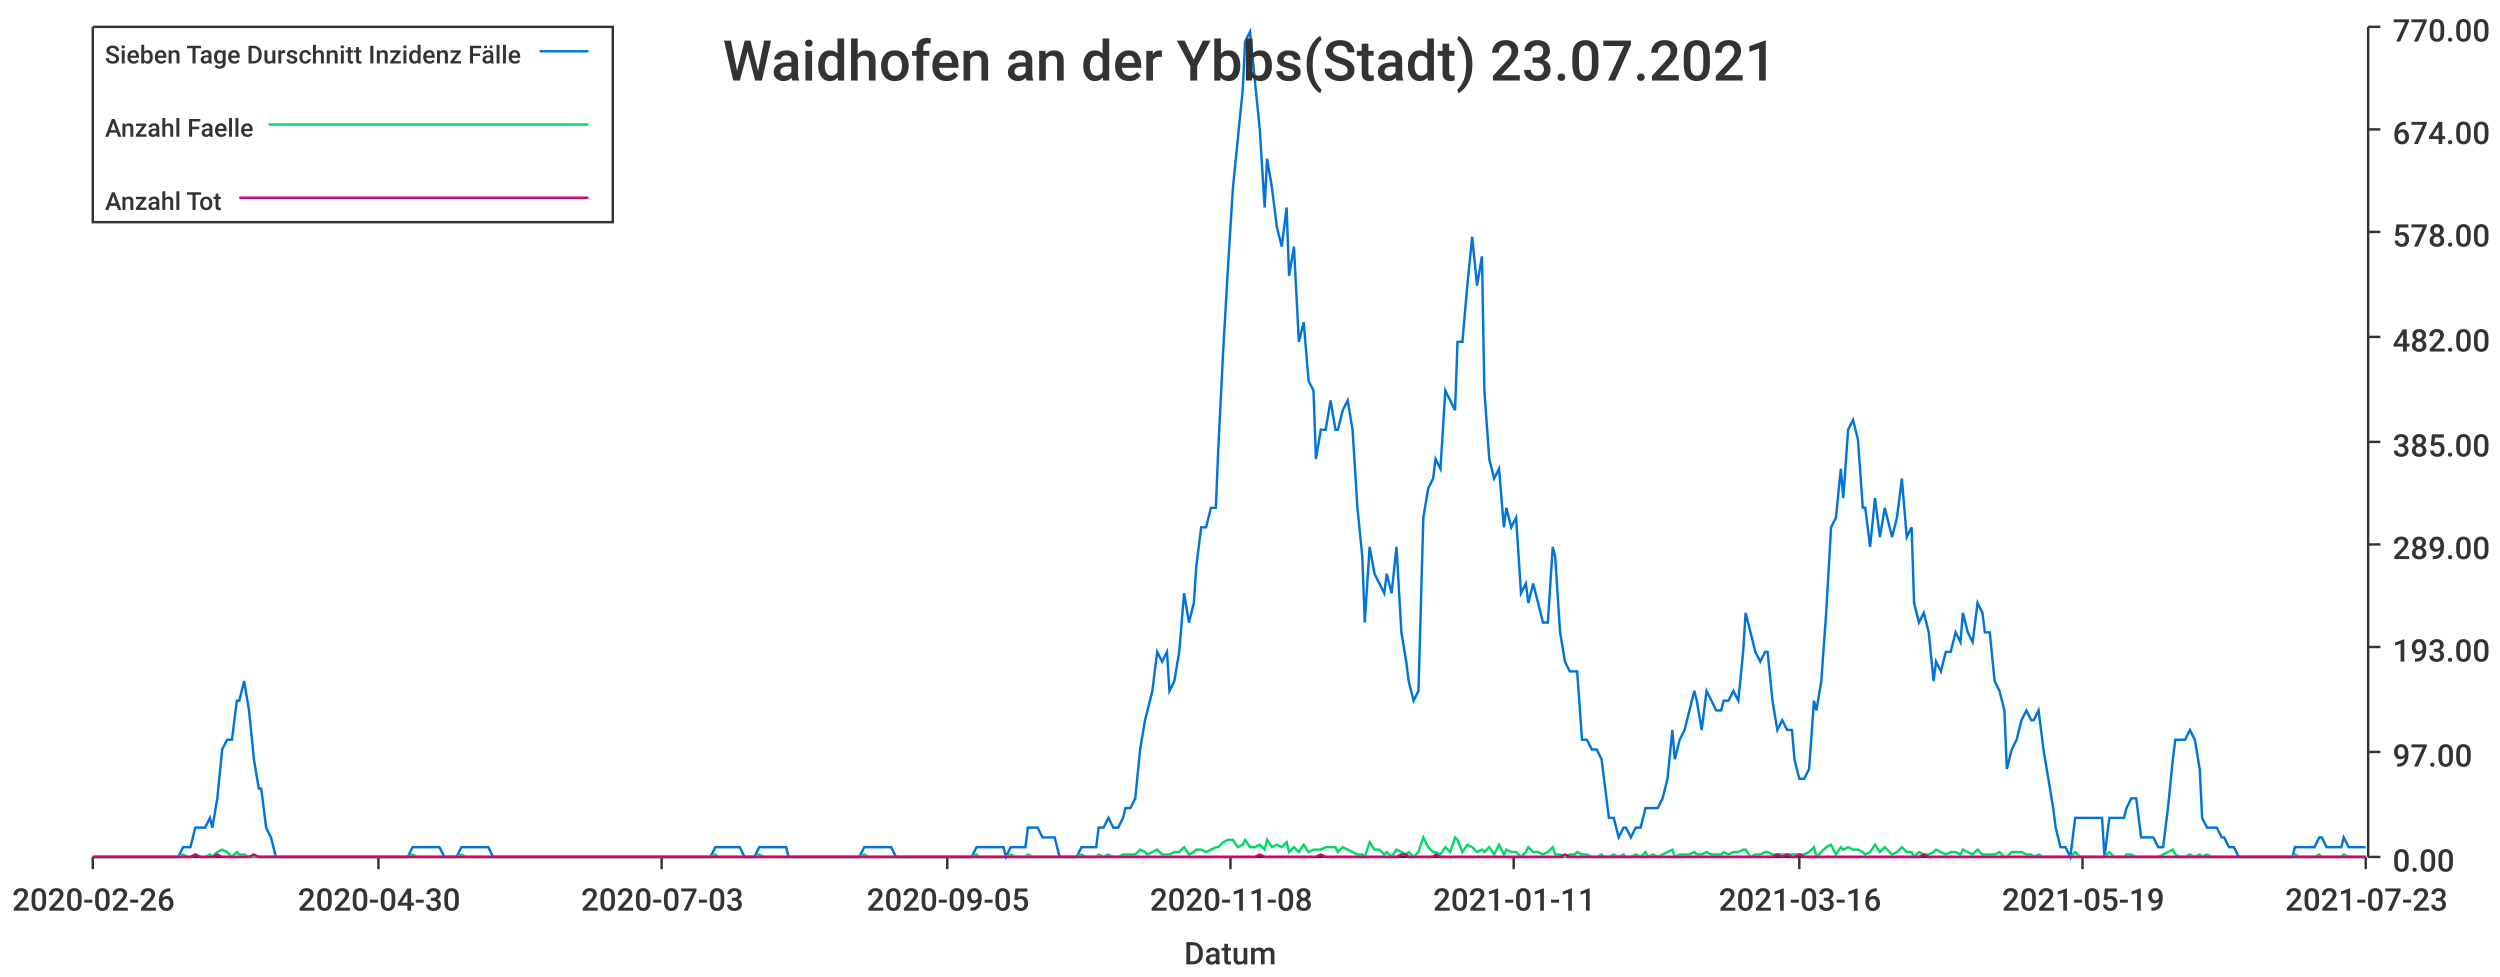
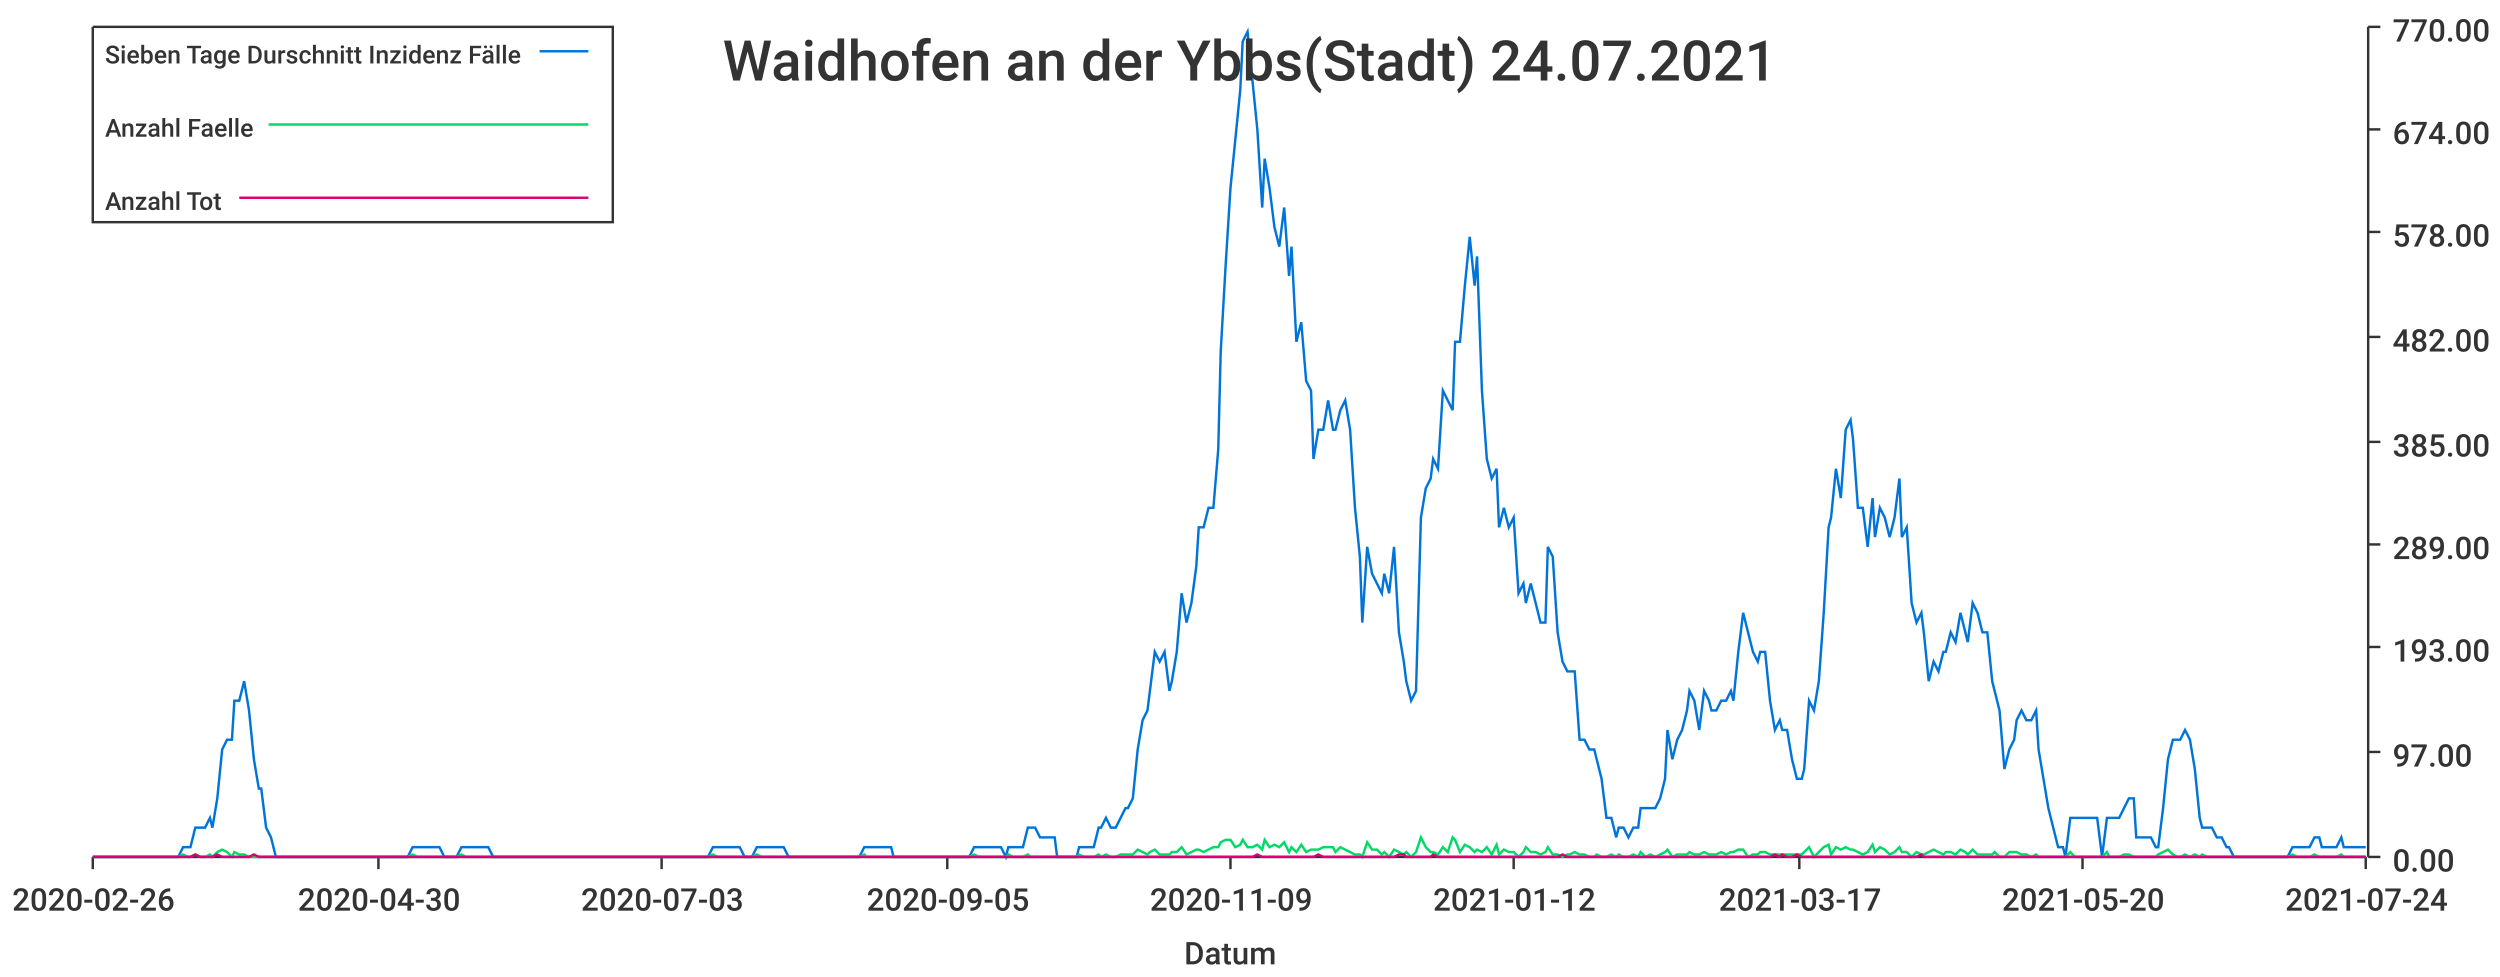
<svg xmlns="http://www.w3.org/2000/svg" width="1024" height="400">\n<path d="M 0 0 L 1024 0 L 1024 400 L 0 400 L 0 0" style="stroke-width:0;stroke:rgba(255,255,255,1.0);fill:rgba(255,255,255,1.0)" />
  <path d="M 38 11 L 969 11 L 969 351 L 38 351 L 38 11" style="stroke-width:0;stroke:rgba(255,255,255,1.0);fill:rgba(255,255,255,1.0)" />
  <path d="M 38 351 L 969 351" style="stroke-width:1;stroke:rgba(51,51,51,1.0);fill:none" />
  <path d="M 38 351 L 38 356" style="stroke-width:1;stroke:rgba(51,51,51,1.0);fill:none" />
  <text x="5" y="373" style="stroke-width:0;stroke:none;fill:rgba(51,51,51,1.0);font-size:12.8px;font-family:'Roboto Medium',sans-serif">2020-02-26</text>
  <path d="M 155 351 L 155 356" style="stroke-width:1;stroke:rgba(51,51,51,1.0);fill:none" />
  <text x="122" y="373" style="stroke-width:0;stroke:none;fill:rgba(51,51,51,1.0);font-size:12.8px;font-family:'Roboto Medium',sans-serif">2020-04-30</text>
  <path d="M 271 351 L 271 356" style="stroke-width:1;stroke:rgba(51,51,51,1.0);fill:none" />
  <text x="238" y="373" style="stroke-width:0;stroke:none;fill:rgba(51,51,51,1.0);font-size:12.8px;font-family:'Roboto Medium',sans-serif">2020-07-03</text>
  <path d="M 388 351 L 388 356" style="stroke-width:1;stroke:rgba(51,51,51,1.0);fill:none" />
  <text x="355" y="373" style="stroke-width:0;stroke:none;fill:rgba(51,51,51,1.0);font-size:12.8px;font-family:'Roboto Medium',sans-serif">2020-09-05</text>
  <path d="M 504 351 L 504 356" style="stroke-width:1;stroke:rgba(51,51,51,1.0);fill:none" />
-   <text x="471" y="373" style="stroke-width:0;stroke:none;fill:rgba(51,51,51,1.0);font-size:12.8px;font-family:'Roboto Medium',sans-serif">2020-11-08</text>
+   <text x="471" y="373" style="stroke-width:0;stroke:none;fill:rgba(51,51,51,1.0);font-size:12.8px;font-family:'Roboto Medium',sans-serif">2020-11-09</text>
  <path d="M 620 351 L 620 356" style="stroke-width:1;stroke:rgba(51,51,51,1.0);fill:none" />
-   <text x="587" y="373" style="stroke-width:0;stroke:none;fill:rgba(51,51,51,1.0);font-size:12.8px;font-family:'Roboto Medium',sans-serif">2021-01-11</text>
+   <text x="587" y="373" style="stroke-width:0;stroke:none;fill:rgba(51,51,51,1.0);font-size:12.8px;font-family:'Roboto Medium',sans-serif">2021-01-12</text>
  <path d="M 737 351 L 737 356" style="stroke-width:1;stroke:rgba(51,51,51,1.0);fill:none" />
-   <text x="704" y="373" style="stroke-width:0;stroke:none;fill:rgba(51,51,51,1.0);font-size:12.8px;font-family:'Roboto Medium',sans-serif">2021-03-16</text>
+   <text x="704" y="373" style="stroke-width:0;stroke:none;fill:rgba(51,51,51,1.0);font-size:12.8px;font-family:'Roboto Medium',sans-serif">2021-03-17</text>
  <path d="M 853 351 L 853 356" style="stroke-width:1;stroke:rgba(51,51,51,1.0);fill:none" />
-   <text x="820" y="373" style="stroke-width:0;stroke:none;fill:rgba(51,51,51,1.0);font-size:12.8px;font-family:'Roboto Medium',sans-serif">2021-05-19</text>
+   <text x="820" y="373" style="stroke-width:0;stroke:none;fill:rgba(51,51,51,1.0);font-size:12.8px;font-family:'Roboto Medium',sans-serif">2021-05-20</text>
  <path d="M 969 351 L 969 356" style="stroke-width:1;stroke:rgba(51,51,51,1.0);fill:none" />
-   <text x="936" y="373" style="stroke-width:0;stroke:none;fill:rgba(51,51,51,1.0);font-size:12.8px;font-family:'Roboto Medium',sans-serif">2021-07-23</text>
+   <text x="936" y="373" style="stroke-width:0;stroke:none;fill:rgba(51,51,51,1.0);font-size:12.8px;font-family:'Roboto Medium',sans-serif">2021-07-24</text>
  <text x="485" y="395" style="stroke-width:0;stroke:none;fill:rgba(51,51,51,1.0);font-size:12.8px;font-family:'Roboto Medium',sans-serif">Datum</text>
  <path d="M 970 351 L 970 11" style="stroke-width:1;stroke:rgba(51,51,51,1.0);fill:none" />
  <path d="M 970 351 L 975 351" style="stroke-width:1;stroke:rgba(51,51,51,1.0);fill:none" />
  <text x="980" y="357" style="stroke-width:0;stroke:none;fill:rgba(51,51,51,1.0);font-size:12.8px;font-family:'Roboto Medium',sans-serif">0.00</text>
  <path d="M 970 308 L 975 308" style="stroke-width:1;stroke:rgba(51,51,51,1.0);fill:none" />
  <text x="980" y="314" style="stroke-width:0;stroke:none;fill:rgba(51,51,51,1.0);font-size:12.8px;font-family:'Roboto Medium',sans-serif">97.00</text>
  <path d="M 970 265 L 975 265" style="stroke-width:1;stroke:rgba(51,51,51,1.0);fill:none" />
  <text x="980" y="271" style="stroke-width:0;stroke:none;fill:rgba(51,51,51,1.0);font-size:12.8px;font-family:'Roboto Medium',sans-serif">193.00</text>
  <path d="M 970 223 L 975 223" style="stroke-width:1;stroke:rgba(51,51,51,1.0);fill:none" />
  <text x="980" y="229" style="stroke-width:0;stroke:none;fill:rgba(51,51,51,1.0);font-size:12.8px;font-family:'Roboto Medium',sans-serif">289.00</text>
  <path d="M 970 181 L 975 181" style="stroke-width:1;stroke:rgba(51,51,51,1.0);fill:none" />
  <text x="980" y="187" style="stroke-width:0;stroke:none;fill:rgba(51,51,51,1.0);font-size:12.8px;font-family:'Roboto Medium',sans-serif">385.00</text>
  <path d="M 970 138 L 975 138" style="stroke-width:1;stroke:rgba(51,51,51,1.0);fill:none" />
  <text x="980" y="144" style="stroke-width:0;stroke:none;fill:rgba(51,51,51,1.0);font-size:12.8px;font-family:'Roboto Medium',sans-serif">482.00</text>
  <path d="M 970 95 L 975 95" style="stroke-width:1;stroke:rgba(51,51,51,1.0);fill:none" />
  <text x="980" y="101" style="stroke-width:0;stroke:none;fill:rgba(51,51,51,1.0);font-size:12.8px;font-family:'Roboto Medium',sans-serif">578.00</text>
  <path d="M 970 53 L 975 53" style="stroke-width:1;stroke:rgba(51,51,51,1.0);fill:none" />
  <text x="980" y="59" style="stroke-width:0;stroke:none;fill:rgba(51,51,51,1.0);font-size:12.8px;font-family:'Roboto Medium',sans-serif">674.00</text>
  <path d="M 970 11 L 975 11" style="stroke-width:1;stroke:rgba(51,51,51,1.0);fill:none" />
  <text x="980" y="17" style="stroke-width:0;stroke:none;fill:rgba(51,51,51,1.0);font-size:12.8px;font-family:'Roboto Medium',sans-serif">770.00</text>
-   <path d="M 38 351 L 40 351 L 42 351 L 44 351 L 46 351 L 48 351 L 49 351 L 51 351 L 53 351 L 55 351 L 57 351 L 58 351 L 60 351 L 62 351 L 64 351 L 66 351 L 68 351 L 69 351 L 71 351 L 73 351 L 75 347 L 77 347 L 78 347 L 80 339 L 82 339 L 84 339 L 86 335 L 87 339 L 89 327 L 91 307 L 93 303 L 95 303 L 97 287 L 98 287 L 100 279 L 102 291 L 104 311 L 106 323 L 107 323 L 109 339 L 111 343 L 113 351 L 115 351 L 117 351 L 118 351 L 120 351 L 122 351 L 124 351 L 126 351 L 127 351 L 129 351 L 131 351 L 133 351 L 135 351 L 136 351 L 138 351 L 140 351 L 142 351 L 144 351 L 146 351 L 147 351 L 149 351 L 151 351 L 153 351 L 155 351 L 156 351 L 158 351 L 160 351 L 162 351 L 164 351 L 166 351 L 167 351 L 169 347 L 171 347 L 173 347 L 175 347 L 176 347 L 178 347 L 180 347 L 182 351 L 184 351 L 185 351 L 187 351 L 189 347 L 191 347 L 193 347 L 195 347 L 196 347 L 198 347 L 200 347 L 202 351 L 204 351 L 205 351 L 207 351 L 209 351 L 211 351 L 213 351 L 215 351 L 216 351 L 218 351 L 220 351 L 222 351 L 224 351 L 225 351 L 227 351 L 229 351 L 231 351 L 233 351 L 234 351 L 236 351 L 238 351 L 240 351 L 242 351 L 244 351 L 245 351 L 247 351 L 249 351 L 251 351 L 253 351 L 254 351 L 256 351 L 258 351 L 260 351 L 262 351 L 264 351 L 265 351 L 267 351 L 269 351 L 271 351 L 273 351 L 274 351 L 276 351 L 278 351 L 280 351 L 282 351 L 283 351 L 285 351 L 287 351 L 289 351 L 291 351 L 293 347 L 294 347 L 296 347 L 298 347 L 300 347 L 302 347 L 303 347 L 305 351 L 307 351 L 309 351 L 311 347 L 313 347 L 314 347 L 316 347 L 318 347 L 320 347 L 322 347 L 323 351 L 325 351 L 327 351 L 329 351 L 331 351 L 332 351 L 334 351 L 336 351 L 338 351 L 340 351 L 342 351 L 343 351 L 345 351 L 347 351 L 349 351 L 351 351 L 352 351 L 354 347 L 356 347 L 358 347 L 360 347 L 362 347 L 363 347 L 365 347 L 367 351 L 369 351 L 371 351 L 372 351 L 374 351 L 376 351 L 378 351 L 380 351 L 381 351 L 383 351 L 385 351 L 387 351 L 389 351 L 391 351 L 392 351 L 394 351 L 396 351 L 398 351 L 400 347 L 401 347 L 403 347 L 405 347 L 407 347 L 409 347 L 411 347 L 412 351 L 414 347 L 416 347 L 418 347 L 420 347 L 421 339 L 423 339 L 425 339 L 427 343 L 429 343 L 430 343 L 432 343 L 434 351 L 436 351 L 438 351 L 440 351 L 441 351 L 443 347 L 445 347 L 447 347 L 449 347 L 450 339 L 452 339 L 454 335 L 456 339 L 458 339 L 460 335 L 461 331 L 463 331 L 465 327 L 467 307 L 469 295 L 470 291 L 472 283 L 474 267 L 476 271 L 478 267 L 479 283 L 481 279 L 483 267 L 485 243 L 487 255 L 489 247 L 490 232 L 492 216 L 494 216 L 496 208 L 498 208 L 499 184 L 501 144 L 503 109 L 505 77 L 507 57 L 509 37 L 510 17 L 512 13 L 514 33 L 516 53 L 518 85 L 519 65 L 521 77 L 523 93 L 525 101 L 527 85 L 528 113 L 530 101 L 532 140 L 534 132 L 536 156 L 538 160 L 539 188 L 541 176 L 543 176 L 545 164 L 547 176 L 548 176 L 550 168 L 552 164 L 554 176 L 556 208 L 558 228 L 559 255 L 561 224 L 563 235 L 565 239 L 567 243 L 568 235 L 570 243 L 572 224 L 574 259 L 576 271 L 577 279 L 579 287 L 581 283 L 583 212 L 585 200 L 587 196 L 588 188 L 590 192 L 592 160 L 594 164 L 596 168 L 597 140 L 599 140 L 601 117 L 603 97 L 605 117 L 607 105 L 608 160 L 610 188 L 612 196 L 614 192 L 616 216 L 617 208 L 619 216 L 621 212 L 623 243 L 625 239 L 626 247 L 628 239 L 630 247 L 632 255 L 634 255 L 636 224 L 637 228 L 639 259 L 641 271 L 643 275 L 645 275 L 646 275 L 648 303 L 650 303 L 652 307 L 654 307 L 656 311 L 657 319 L 659 335 L 661 335 L 663 343 L 665 339 L 666 339 L 668 343 L 670 339 L 672 339 L 674 331 L 675 331 L 677 331 L 679 331 L 681 327 L 683 319 L 685 299 L 686 311 L 688 303 L 690 299 L 692 291 L 694 283 L 695 287 L 697 299 L 699 283 L 701 287 L 703 291 L 705 291 L 706 287 L 708 287 L 710 283 L 712 287 L 714 267 L 715 251 L 717 259 L 719 267 L 721 271 L 723 267 L 724 267 L 726 287 L 728 299 L 730 295 L 732 299 L 734 299 L 735 311 L 737 319 L 739 319 L 741 315 L 743 287 L 744 291 L 746 279 L 748 251 L 750 216 L 752 212 L 754 192 L 755 204 L 757 176 L 759 172 L 761 180 L 763 208 L 764 208 L 766 224 L 768 204 L 770 220 L 772 208 L 773 212 L 775 220 L 777 212 L 779 196 L 781 220 L 783 216 L 784 247 L 786 255 L 788 251 L 790 259 L 792 279 L 793 271 L 795 275 L 797 267 L 799 267 L 801 259 L 803 263 L 804 251 L 806 259 L 808 263 L 810 247 L 812 251 L 813 259 L 815 259 L 817 279 L 819 283 L 821 291 L 822 315 L 824 307 L 826 303 L 828 295 L 830 291 L 832 295 L 833 295 L 835 291 L 837 307 L 839 319 L 841 331 L 842 339 L 844 347 L 846 347 L 848 351 L 850 335 L 852 335 L 853 335 L 855 335 L 857 335 L 859 335 L 861 335 L 862 351 L 864 335 L 866 335 L 868 335 L 870 335 L 871 331 L 873 327 L 875 327 L 877 343 L 879 343 L 881 343 L 882 343 L 884 347 L 886 347 L 888 331 L 890 311 L 891 303 L 893 303 L 895 303 L 897 299 L 899 303 L 901 315 L 902 335 L 904 339 L 906 339 L 908 339 L 910 343 L 911 343 L 913 347 L 915 347 L 917 351 L 919 351 L 920 351 L 922 351 L 924 351 L 926 351 L 928 351 L 930 351 L 931 351 L 933 351 L 935 351 L 937 351 L 939 351 L 940 347 L 942 347 L 944 347 L 946 347 L 948 347 L 950 343 L 951 343 L 953 347 L 955 347 L 957 347 L 959 347 L 960 343 L 962 347 L 964 347 L 966 347 L 968 347 L 969 347" style="stroke-width:1;stroke:rgba(0,116,217,1.0);fill:none" />
-   <path d="M 38 351 L 40 351 L 42 351 L 44 351 L 46 351 L 48 351 L 49 351 L 51 351 L 53 351 L 55 351 L 57 351 L 58 351 L 60 351 L 62 351 L 64 351 L 66 351 L 68 351 L 69 351 L 71 351 L 73 351 L 75 350 L 77 351 L 78 351 L 80 350 L 82 351 L 84 351 L 86 350 L 87 351 L 89 349 L 91 348 L 93 349 L 95 351 L 97 349 L 98 350 L 100 350 L 102 351 L 104 351 L 106 351 L 107 351 L 109 351 L 111 351 L 113 351 L 115 351 L 117 351 L 118 351 L 120 351 L 122 351 L 124 351 L 126 351 L 127 351 L 129 351 L 131 351 L 133 351 L 135 351 L 136 351 L 138 351 L 140 351 L 142 351 L 144 351 L 146 351 L 147 351 L 149 351 L 151 351 L 153 351 L 155 351 L 156 351 L 158 351 L 160 351 L 162 351 L 164 351 L 166 351 L 167 351 L 169 350 L 171 351 L 173 351 L 175 351 L 176 351 L 178 351 L 180 351 L 182 351 L 184 351 L 185 351 L 187 351 L 189 350 L 191 351 L 193 351 L 195 351 L 196 351 L 198 351 L 200 351 L 202 351 L 204 351 L 205 351 L 207 351 L 209 351 L 211 351 L 213 351 L 215 351 L 216 351 L 218 351 L 220 351 L 222 351 L 224 351 L 225 351 L 227 351 L 229 351 L 231 351 L 233 351 L 234 351 L 236 351 L 238 351 L 240 351 L 242 351 L 244 351 L 245 351 L 247 351 L 249 351 L 251 351 L 253 351 L 254 351 L 256 351 L 258 351 L 260 351 L 262 351 L 264 351 L 265 351 L 267 351 L 269 351 L 271 351 L 273 351 L 274 351 L 276 351 L 278 351 L 280 351 L 282 351 L 283 351 L 285 351 L 287 351 L 289 351 L 291 351 L 293 350 L 294 351 L 296 351 L 298 351 L 300 351 L 302 351 L 303 351 L 305 351 L 307 351 L 309 351 L 311 350 L 313 351 L 314 351 L 316 351 L 318 351 L 320 351 L 322 351 L 323 351 L 325 351 L 327 351 L 329 351 L 331 351 L 332 351 L 334 351 L 336 351 L 338 351 L 340 351 L 342 351 L 343 351 L 345 351 L 347 351 L 349 351 L 351 351 L 352 351 L 354 350 L 356 351 L 358 351 L 360 351 L 362 351 L 363 351 L 365 351 L 367 351 L 369 351 L 371 351 L 372 351 L 374 351 L 376 351 L 378 351 L 380 351 L 381 351 L 383 351 L 385 351 L 387 351 L 389 351 L 391 351 L 392 351 L 394 351 L 396 351 L 398 351 L 400 350 L 401 351 L 403 351 L 405 351 L 407 351 L 409 351 L 411 351 L 412 351 L 414 350 L 416 351 L 418 351 L 420 351 L 421 350 L 423 351 L 425 351 L 427 351 L 429 351 L 430 351 L 432 351 L 434 351 L 436 351 L 438 351 L 440 351 L 441 351 L 443 350 L 445 351 L 447 351 L 449 351 L 450 350 L 452 351 L 454 350 L 456 351 L 458 351 L 460 350 L 461 350 L 463 350 L 465 350 L 467 348 L 469 349 L 470 350 L 472 349 L 474 348 L 476 350 L 478 350 L 479 350 L 481 349 L 483 349 L 485 347 L 487 350 L 489 349 L 490 348 L 492 348 L 494 349 L 496 348 L 498 347 L 499 347 L 501 345 L 503 344 L 505 344 L 507 347 L 509 346 L 510 344 L 512 347 L 514 347 L 516 346 L 518 348 L 519 344 L 521 347 L 523 346 L 525 347 L 527 345 L 528 349 L 530 347 L 532 349 L 534 346 L 536 349 L 538 348 L 539 348 L 541 348 L 543 347 L 545 347 L 547 347 L 548 349 L 550 347 L 552 348 L 554 349 L 556 350 L 558 350 L 559 351 L 561 345 L 563 348 L 565 348 L 567 350 L 568 349 L 570 351 L 572 348 L 574 349 L 576 350 L 577 349 L 579 351 L 581 349 L 583 343 L 585 347 L 587 349 L 588 349 L 590 350 L 592 347 L 594 349 L 596 343 L 597 344 L 599 349 L 601 346 L 603 347 L 605 349 L 607 348 L 608 349 L 610 347 L 612 350 L 614 346 L 616 350 L 617 348 L 619 349 L 621 349 L 623 351 L 625 349 L 626 347 L 628 349 L 630 349 L 632 350 L 634 349 L 636 347 L 637 350 L 639 350 L 641 351 L 643 350 L 645 350 L 646 349 L 648 350 L 650 350 L 652 351 L 654 351 L 656 350 L 657 351 L 659 351 L 661 350 L 663 351 L 665 350 L 666 351 L 668 351 L 670 350 L 672 351 L 674 349 L 675 351 L 677 350 L 679 351 L 681 350 L 683 349 L 685 348 L 686 351 L 688 350 L 690 350 L 692 350 L 694 349 L 695 350 L 697 350 L 699 349 L 701 350 L 703 350 L 705 350 L 706 349 L 708 350 L 710 349 L 712 349 L 714 348 L 715 348 L 717 351 L 719 350 L 721 350 L 723 349 L 724 349 L 726 350 L 728 350 L 730 350 L 732 350 L 734 350 L 735 350 L 737 350 L 739 350 L 741 349 L 743 347 L 744 351 L 746 349 L 748 347 L 750 346 L 752 350 L 754 347 L 755 348 L 757 347 L 759 348 L 761 348 L 763 349 L 764 350 L 766 349 L 768 346 L 770 349 L 772 347 L 773 348 L 775 350 L 777 349 L 779 347 L 781 349 L 783 349 L 784 351 L 786 349 L 788 350 L 790 350 L 792 349 L 793 348 L 795 349 L 797 350 L 799 349 L 801 349 L 803 350 L 804 348 L 806 349 L 808 350 L 810 348 L 812 350 L 813 350 L 815 350 L 817 350 L 819 349 L 821 351 L 822 351 L 824 349 L 826 349 L 828 349 L 830 350 L 832 350 L 833 351 L 835 350 L 837 351 L 839 351 L 841 351 L 842 351 L 844 351 L 846 351 L 848 351 L 850 349 L 852 351 L 853 351 L 855 351 L 857 351 L 859 351 L 861 351 L 862 351 L 864 349 L 866 351 L 868 351 L 870 351 L 871 350 L 873 350 L 875 351 L 877 351 L 879 351 L 881 351 L 882 351 L 884 351 L 886 350 L 888 349 L 890 348 L 891 350 L 893 351 L 895 351 L 897 350 L 899 351 L 901 350 L 902 351 L 904 350 L 906 351 L 908 351 L 910 351 L 911 351 L 913 351 L 915 351 L 917 351 L 919 351 L 920 351 L 922 351 L 924 351 L 926 351 L 928 351 L 930 351 L 931 351 L 933 351 L 935 351 L 937 351 L 939 351 L 940 350 L 942 351 L 944 351 L 946 351 L 948 351 L 950 350 L 951 351 L 953 351 L 955 351 L 957 351 L 959 351 L 960 350 L 962 351 L 964 351 L 966 351 L 968 351 L 969 351" style="stroke-width:1;stroke:rgba(0,217,101,1.0);fill:none" />
-   <path d="M 38 351 L 40 351 L 42 351 L 44 351 L 46 351 L 48 351 L 49 351 L 51 351 L 53 351 L 55 351 L 57 351 L 58 351 L 60 351 L 62 351 L 64 351 L 66 351 L 68 351 L 69 351 L 71 351 L 73 351 L 75 351 L 77 351 L 78 351 L 80 350 L 82 351 L 84 351 L 86 351 L 87 351 L 89 350 L 91 351 L 93 351 L 95 351 L 97 351 L 98 351 L 100 351 L 102 351 L 104 350 L 106 351 L 107 351 L 109 351 L 111 351 L 113 351 L 115 351 L 117 351 L 118 351 L 120 351 L 122 351 L 124 351 L 126 351 L 127 351 L 129 351 L 131 351 L 133 351 L 135 351 L 136 351 L 138 351 L 140 351 L 142 351 L 144 351 L 146 351 L 147 351 L 149 351 L 151 351 L 153 351 L 155 351 L 156 351 L 158 351 L 160 351 L 162 351 L 164 351 L 166 351 L 167 351 L 169 351 L 171 351 L 173 351 L 175 351 L 176 351 L 178 351 L 180 351 L 182 351 L 184 351 L 185 351 L 187 351 L 189 351 L 191 351 L 193 351 L 195 351 L 196 351 L 198 351 L 200 351 L 202 351 L 204 351 L 205 351 L 207 351 L 209 351 L 211 351 L 213 351 L 215 351 L 216 351 L 218 351 L 220 351 L 222 351 L 224 351 L 225 351 L 227 351 L 229 351 L 231 351 L 233 351 L 234 351 L 236 351 L 238 351 L 240 351 L 242 351 L 244 351 L 245 351 L 247 351 L 249 351 L 251 351 L 253 351 L 254 351 L 256 351 L 258 351 L 260 351 L 262 351 L 264 351 L 265 351 L 267 351 L 269 351 L 271 351 L 273 351 L 274 351 L 276 351 L 278 351 L 280 351 L 282 351 L 283 351 L 285 351 L 287 351 L 289 351 L 291 351 L 293 351 L 294 351 L 296 351 L 298 351 L 300 351 L 302 351 L 303 351 L 305 351 L 307 351 L 309 351 L 311 351 L 313 351 L 314 351 L 316 351 L 318 351 L 320 351 L 322 351 L 323 351 L 325 351 L 327 351 L 329 351 L 331 351 L 332 351 L 334 351 L 336 351 L 338 351 L 340 351 L 342 351 L 343 351 L 345 351 L 347 351 L 349 351 L 351 351 L 352 351 L 354 351 L 356 351 L 358 351 L 360 351 L 362 351 L 363 351 L 365 351 L 367 351 L 369 351 L 371 351 L 372 351 L 374 351 L 376 351 L 378 351 L 380 351 L 381 351 L 383 351 L 385 351 L 387 351 L 389 351 L 391 351 L 392 351 L 394 351 L 396 351 L 398 351 L 400 351 L 401 351 L 403 351 L 405 351 L 407 351 L 409 351 L 411 351 L 412 351 L 414 351 L 416 351 L 418 351 L 420 351 L 421 351 L 423 351 L 425 351 L 427 351 L 429 351 L 430 351 L 432 351 L 434 351 L 436 351 L 438 351 L 440 351 L 441 351 L 443 351 L 445 351 L 447 351 L 449 351 L 450 351 L 452 351 L 454 351 L 456 351 L 458 351 L 460 351 L 461 351 L 463 351 L 465 351 L 467 351 L 469 351 L 470 351 L 472 351 L 474 351 L 476 351 L 478 351 L 479 351 L 481 351 L 483 351 L 485 351 L 487 351 L 489 351 L 490 351 L 492 351 L 494 351 L 496 351 L 498 351 L 499 351 L 501 351 L 503 351 L 505 351 L 507 351 L 509 351 L 510 351 L 512 351 L 514 351 L 516 350 L 518 351 L 519 351 L 521 351 L 523 351 L 525 351 L 527 351 L 528 351 L 530 351 L 532 351 L 534 351 L 536 351 L 538 351 L 539 351 L 541 350 L 543 351 L 545 351 L 547 351 L 548 351 L 550 351 L 552 351 L 554 351 L 556 351 L 558 351 L 559 351 L 561 351 L 563 351 L 565 351 L 567 351 L 568 351 L 570 351 L 572 351 L 574 350 L 576 350 L 577 351 L 579 351 L 581 351 L 583 351 L 585 351 L 587 351 L 588 350 L 590 351 L 592 351 L 594 351 L 596 351 L 597 351 L 599 351 L 601 351 L 603 351 L 605 351 L 607 351 L 608 351 L 610 351 L 612 351 L 614 351 L 616 351 L 617 351 L 619 351 L 621 351 L 623 351 L 625 351 L 626 351 L 628 351 L 630 351 L 632 351 L 634 351 L 636 351 L 637 351 L 639 351 L 641 350 L 643 351 L 645 351 L 646 351 L 648 351 L 650 351 L 652 351 L 654 351 L 656 351 L 657 351 L 659 351 L 661 351 L 663 351 L 665 351 L 666 351 L 668 351 L 670 351 L 672 351 L 674 351 L 675 351 L 677 351 L 679 351 L 681 351 L 683 351 L 685 351 L 686 351 L 688 351 L 690 351 L 692 351 L 694 351 L 695 351 L 697 351 L 699 351 L 701 351 L 703 351 L 705 351 L 706 351 L 708 351 L 710 351 L 712 351 L 714 351 L 715 351 L 717 351 L 719 351 L 721 351 L 723 351 L 724 351 L 726 351 L 728 350 L 730 351 L 732 350 L 734 351 L 735 351 L 737 350 L 739 351 L 741 351 L 743 351 L 744 351 L 746 351 L 748 351 L 750 351 L 752 351 L 754 351 L 755 351 L 757 351 L 759 351 L 761 351 L 763 351 L 764 351 L 766 351 L 768 351 L 770 351 L 772 351 L 773 351 L 775 351 L 777 351 L 779 351 L 781 351 L 783 351 L 784 351 L 786 351 L 788 350 L 790 351 L 792 351 L 793 351 L 795 351 L 797 351 L 799 351 L 801 351 L 803 351 L 804 351 L 806 351 L 808 351 L 810 351 L 812 351 L 813 351 L 815 351 L 817 351 L 819 351 L 821 351 L 822 351 L 824 351 L 826 351 L 828 351 L 830 351 L 832 351 L 833 351 L 835 351 L 837 351 L 839 351 L 841 351 L 842 351 L 844 351 L 846 351 L 848 351 L 850 351 L 852 351 L 853 351 L 855 351 L 857 351 L 859 351 L 861 351 L 862 351 L 864 351 L 866 351 L 868 351 L 870 351 L 871 351 L 873 351 L 875 351 L 877 351 L 879 351 L 881 351 L 882 351 L 884 351 L 886 351 L 888 351 L 890 351 L 891 351 L 893 351 L 895 351 L 897 351 L 899 351 L 901 351 L 902 351 L 904 351 L 906 351 L 908 351 L 910 351 L 911 351 L 913 351 L 915 351 L 917 351 L 919 351 L 920 351 L 922 351 L 924 351 L 926 351 L 928 351 L 930 351 L 931 351 L 933 351 L 935 351 L 937 351 L 939 351 L 940 351 L 942 351 L 944 351 L 946 351 L 948 351 L 950 351 L 951 351 L 953 351 L 955 351 L 957 351 L 959 351 L 960 351 L 962 351 L 964 351 L 966 351 L 968 351 L 969 351" style="stroke-width:1;stroke:rgba(217,0,116,1.0);fill:none" />
-   <text x="296" y="33" style="stroke-width:0;stroke:none;fill:rgba(51,51,51,1.0);font-size:23.0px;font-family:'Roboto Medium',sans-serif">Waidhofen an der Ybbs(Stadt) 23.07.2021</text>
+   <path d="M 38 351 L 40 351 L 42 351 L 44 351 L 46 351 L 48 351 L 49 351 L 51 351 L 53 351 L 55 351 L 57 351 L 58 351 L 60 351 L 62 351 L 64 351 L 66 351 L 67 351 L 69 351 L 71 351 L 73 351 L 75 347 L 77 347 L 78 347 L 80 339 L 82 339 L 84 339 L 86 335 L 87 339 L 89 327 L 91 307 L 93 303 L 95 303 L 96 287 L 98 287 L 100 279 L 102 291 L 104 311 L 106 323 L 107 323 L 109 339 L 111 343 L 113 351 L 115 351 L 116 351 L 118 351 L 120 351 L 122 351 L 124 351 L 125 351 L 127 351 L 129 351 L 131 351 L 133 351 L 134 351 L 136 351 L 138 351 L 140 351 L 142 351 L 144 351 L 145 351 L 147 351 L 149 351 L 151 351 L 153 351 L 154 351 L 156 351 L 158 351 L 160 351 L 162 351 L 163 351 L 165 351 L 167 351 L 169 347 L 171 347 L 173 347 L 174 347 L 176 347 L 178 347 L 180 347 L 182 351 L 183 351 L 185 351 L 187 351 L 189 347 L 191 347 L 192 347 L 194 347 L 196 347 L 198 347 L 200 347 L 202 351 L 203 351 L 205 351 L 207 351 L 209 351 L 211 351 L 212 351 L 214 351 L 216 351 L 218 351 L 220 351 L 221 351 L 223 351 L 225 351 L 227 351 L 229 351 L 230 351 L 232 351 L 234 351 L 236 351 L 238 351 L 240 351 L 241 351 L 243 351 L 245 351 L 247 351 L 249 351 L 250 351 L 252 351 L 254 351 L 256 351 L 258 351 L 259 351 L 261 351 L 263 351 L 265 351 L 267 351 L 269 351 L 270 351 L 272 351 L 274 351 L 276 351 L 278 351 L 279 351 L 281 351 L 283 351 L 285 351 L 287 351 L 288 351 L 290 351 L 292 347 L 294 347 L 296 347 L 298 347 L 299 347 L 301 347 L 303 347 L 305 351 L 307 351 L 308 351 L 310 347 L 312 347 L 314 347 L 316 347 L 317 347 L 319 347 L 321 347 L 323 351 L 325 351 L 326 351 L 328 351 L 330 351 L 332 351 L 334 351 L 336 351 L 337 351 L 339 351 L 341 351 L 343 351 L 345 351 L 346 351 L 348 351 L 350 351 L 352 351 L 354 347 L 355 347 L 357 347 L 359 347 L 361 347 L 363 347 L 365 347 L 366 351 L 368 351 L 370 351 L 372 351 L 374 351 L 375 351 L 377 351 L 379 351 L 381 351 L 383 351 L 384 351 L 386 351 L 388 351 L 390 351 L 392 351 L 394 351 L 395 351 L 397 351 L 399 347 L 401 347 L 403 347 L 404 347 L 406 347 L 408 347 L 410 347 L 412 351 L 413 347 L 415 347 L 417 347 L 419 347 L 421 339 L 422 339 L 424 339 L 426 343 L 428 343 L 430 343 L 432 343 L 433 351 L 435 351 L 437 351 L 439 351 L 441 351 L 442 347 L 444 347 L 446 347 L 448 347 L 450 339 L 451 339 L 453 335 L 455 339 L 457 339 L 459 335 L 461 331 L 462 331 L 464 327 L 466 307 L 468 295 L 470 291 L 471 283 L 473 267 L 475 271 L 477 267 L 479 283 L 480 279 L 482 267 L 484 243 L 486 255 L 488 247 L 490 232 L 491 216 L 493 216 L 495 208 L 497 208 L 499 184 L 500 144 L 502 109 L 504 77 L 506 57 L 508 37 L 509 17 L 511 13 L 513 33 L 515 53 L 517 85 L 518 65 L 520 77 L 522 93 L 524 101 L 526 85 L 528 113 L 529 101 L 531 140 L 533 132 L 535 156 L 537 160 L 538 188 L 540 176 L 542 176 L 544 164 L 546 176 L 547 176 L 549 168 L 551 164 L 553 176 L 555 208 L 557 228 L 558 255 L 560 224 L 562 235 L 564 239 L 566 243 L 567 235 L 569 243 L 571 224 L 573 259 L 575 271 L 576 279 L 578 287 L 580 283 L 582 212 L 584 200 L 586 196 L 587 188 L 589 192 L 591 160 L 593 164 L 595 168 L 596 140 L 598 140 L 600 117 L 602 97 L 604 117 L 605 105 L 607 160 L 609 188 L 611 196 L 613 192 L 614 216 L 616 208 L 618 216 L 620 212 L 622 243 L 624 239 L 625 247 L 627 239 L 629 247 L 631 255 L 633 255 L 634 224 L 636 228 L 638 259 L 640 271 L 642 275 L 643 275 L 645 275 L 647 303 L 649 303 L 651 307 L 653 307 L 654 311 L 656 319 L 658 335 L 660 335 L 662 343 L 663 339 L 665 339 L 667 343 L 669 339 L 671 339 L 672 331 L 674 331 L 676 331 L 678 331 L 680 327 L 682 319 L 683 299 L 685 311 L 687 303 L 689 299 L 691 291 L 692 283 L 694 287 L 696 299 L 698 283 L 700 287 L 701 291 L 703 291 L 705 287 L 707 287 L 709 283 L 710 287 L 712 267 L 714 251 L 716 259 L 718 267 L 720 271 L 721 267 L 723 267 L 725 287 L 727 299 L 729 295 L 730 299 L 732 299 L 734 311 L 736 319 L 738 319 L 739 315 L 741 287 L 743 291 L 745 279 L 747 251 L 749 216 L 750 212 L 752 192 L 754 204 L 756 176 L 758 172 L 759 180 L 761 208 L 763 208 L 765 224 L 767 204 L 768 220 L 770 208 L 772 212 L 774 220 L 776 212 L 778 196 L 779 220 L 781 216 L 783 247 L 785 255 L 787 251 L 788 259 L 790 279 L 792 271 L 794 275 L 796 267 L 797 267 L 799 259 L 801 263 L 803 251 L 805 259 L 806 263 L 808 247 L 810 251 L 812 259 L 814 259 L 816 279 L 817 283 L 819 291 L 821 315 L 823 307 L 825 303 L 826 295 L 828 291 L 830 295 L 832 295 L 834 291 L 835 307 L 837 319 L 839 331 L 841 339 L 843 347 L 845 347 L 846 351 L 848 335 L 850 335 L 852 335 L 854 335 L 855 335 L 857 335 L 859 335 L 861 351 L 863 335 L 864 335 L 866 335 L 868 335 L 870 331 L 872 327 L 874 327 L 875 343 L 877 343 L 879 343 L 881 343 L 883 347 L 884 347 L 886 331 L 888 311 L 890 303 L 892 303 L 893 303 L 895 299 L 897 303 L 899 315 L 901 335 L 902 339 L 904 339 L 906 339 L 908 343 L 910 343 L 912 347 L 913 347 L 915 351 L 917 351 L 919 351 L 921 351 L 922 351 L 924 351 L 926 351 L 928 351 L 930 351 L 931 351 L 933 351 L 935 351 L 937 351 L 939 347 L 941 347 L 942 347 L 944 347 L 946 347 L 948 343 L 950 343 L 951 347 L 953 347 L 955 347 L 957 347 L 959 343 L 960 347 L 962 347 L 964 347 L 966 347 L 968 347 L 969 347" style="stroke-width:1;stroke:rgba(0,116,217,1.0);fill:none" />
+   <path d="M 38 351 L 40 351 L 42 351 L 44 351 L 46 351 L 48 351 L 49 351 L 51 351 L 53 351 L 55 351 L 57 351 L 58 351 L 60 351 L 62 351 L 64 351 L 66 351 L 67 351 L 69 351 L 71 351 L 73 351 L 75 350 L 77 351 L 78 351 L 80 350 L 82 351 L 84 351 L 86 350 L 87 351 L 89 349 L 91 348 L 93 349 L 95 351 L 96 349 L 98 350 L 100 350 L 102 351 L 104 351 L 106 351 L 107 351 L 109 351 L 111 351 L 113 351 L 115 351 L 116 351 L 118 351 L 120 351 L 122 351 L 124 351 L 125 351 L 127 351 L 129 351 L 131 351 L 133 351 L 134 351 L 136 351 L 138 351 L 140 351 L 142 351 L 144 351 L 145 351 L 147 351 L 149 351 L 151 351 L 153 351 L 154 351 L 156 351 L 158 351 L 160 351 L 162 351 L 163 351 L 165 351 L 167 351 L 169 350 L 171 351 L 173 351 L 174 351 L 176 351 L 178 351 L 180 351 L 182 351 L 183 351 L 185 351 L 187 351 L 189 350 L 191 351 L 192 351 L 194 351 L 196 351 L 198 351 L 200 351 L 202 351 L 203 351 L 205 351 L 207 351 L 209 351 L 211 351 L 212 351 L 214 351 L 216 351 L 218 351 L 220 351 L 221 351 L 223 351 L 225 351 L 227 351 L 229 351 L 230 351 L 232 351 L 234 351 L 236 351 L 238 351 L 240 351 L 241 351 L 243 351 L 245 351 L 247 351 L 249 351 L 250 351 L 252 351 L 254 351 L 256 351 L 258 351 L 259 351 L 261 351 L 263 351 L 265 351 L 267 351 L 269 351 L 270 351 L 272 351 L 274 351 L 276 351 L 278 351 L 279 351 L 281 351 L 283 351 L 285 351 L 287 351 L 288 351 L 290 351 L 292 350 L 294 351 L 296 351 L 298 351 L 299 351 L 301 351 L 303 351 L 305 351 L 307 351 L 308 351 L 310 350 L 312 351 L 314 351 L 316 351 L 317 351 L 319 351 L 321 351 L 323 351 L 325 351 L 326 351 L 328 351 L 330 351 L 332 351 L 334 351 L 336 351 L 337 351 L 339 351 L 341 351 L 343 351 L 345 351 L 346 351 L 348 351 L 350 351 L 352 351 L 354 350 L 355 351 L 357 351 L 359 351 L 361 351 L 363 351 L 365 351 L 366 351 L 368 351 L 370 351 L 372 351 L 374 351 L 375 351 L 377 351 L 379 351 L 381 351 L 383 351 L 384 351 L 386 351 L 388 351 L 390 351 L 392 351 L 394 351 L 395 351 L 397 351 L 399 350 L 401 351 L 403 351 L 404 351 L 406 351 L 408 351 L 410 351 L 412 351 L 413 350 L 415 351 L 417 351 L 419 351 L 421 350 L 422 351 L 424 351 L 426 351 L 428 351 L 430 351 L 432 351 L 433 351 L 435 351 L 437 351 L 439 351 L 441 351 L 442 350 L 444 351 L 446 351 L 448 351 L 450 350 L 451 351 L 453 350 L 455 351 L 457 351 L 459 350 L 461 350 L 462 350 L 464 350 L 466 348 L 468 349 L 470 350 L 471 349 L 473 348 L 475 350 L 477 350 L 479 350 L 480 349 L 482 349 L 484 347 L 486 350 L 488 349 L 490 348 L 491 348 L 493 349 L 495 348 L 497 347 L 499 347 L 500 345 L 502 344 L 504 344 L 506 347 L 508 346 L 509 344 L 511 347 L 513 347 L 515 346 L 517 348 L 518 344 L 520 347 L 522 346 L 524 347 L 526 345 L 528 349 L 529 347 L 531 349 L 533 346 L 535 349 L 537 348 L 538 348 L 540 348 L 542 347 L 544 347 L 546 347 L 547 349 L 549 347 L 551 348 L 553 349 L 555 350 L 557 350 L 558 351 L 560 345 L 562 348 L 564 348 L 566 350 L 567 349 L 569 351 L 571 348 L 573 349 L 575 350 L 576 349 L 578 351 L 580 349 L 582 343 L 584 347 L 586 349 L 587 349 L 589 350 L 591 347 L 593 349 L 595 343 L 596 344 L 598 349 L 600 346 L 602 347 L 604 349 L 605 348 L 607 349 L 609 347 L 611 350 L 613 346 L 614 350 L 616 348 L 618 349 L 620 349 L 622 351 L 624 349 L 625 347 L 627 349 L 629 349 L 631 350 L 633 349 L 634 347 L 636 350 L 638 350 L 640 351 L 642 350 L 643 350 L 645 349 L 647 350 L 649 350 L 651 351 L 653 351 L 654 350 L 656 351 L 658 351 L 660 350 L 662 351 L 663 350 L 665 351 L 667 351 L 669 350 L 671 351 L 672 349 L 674 351 L 676 350 L 678 351 L 680 350 L 682 349 L 683 348 L 685 351 L 687 350 L 689 350 L 691 350 L 692 349 L 694 350 L 696 350 L 698 349 L 700 350 L 701 350 L 703 350 L 705 349 L 707 350 L 709 349 L 710 349 L 712 348 L 714 348 L 716 351 L 718 350 L 720 350 L 721 349 L 723 349 L 725 350 L 727 350 L 729 350 L 730 350 L 732 350 L 734 350 L 736 350 L 738 350 L 739 349 L 741 347 L 743 351 L 745 349 L 747 347 L 749 346 L 750 350 L 752 347 L 754 348 L 756 347 L 758 348 L 759 348 L 761 349 L 763 350 L 765 349 L 767 346 L 768 349 L 770 347 L 772 348 L 774 350 L 776 349 L 778 347 L 779 349 L 781 349 L 783 351 L 785 349 L 787 350 L 788 350 L 790 349 L 792 348 L 794 349 L 796 350 L 797 349 L 799 349 L 801 350 L 803 348 L 805 349 L 806 350 L 808 348 L 810 350 L 812 350 L 814 350 L 816 350 L 817 349 L 819 351 L 821 351 L 823 349 L 825 349 L 826 349 L 828 350 L 830 350 L 832 351 L 834 350 L 835 351 L 837 351 L 839 351 L 841 351 L 843 351 L 845 351 L 846 351 L 848 349 L 850 351 L 852 351 L 854 351 L 855 351 L 857 351 L 859 351 L 861 351 L 863 349 L 864 351 L 866 351 L 868 351 L 870 350 L 872 350 L 874 351 L 875 351 L 877 351 L 879 351 L 881 351 L 883 351 L 884 350 L 886 349 L 888 348 L 890 350 L 892 351 L 893 351 L 895 350 L 897 351 L 899 350 L 901 351 L 902 350 L 904 351 L 906 351 L 908 351 L 910 351 L 912 351 L 913 351 L 915 351 L 917 351 L 919 351 L 921 351 L 922 351 L 924 351 L 926 351 L 928 351 L 930 351 L 931 351 L 933 351 L 935 351 L 937 351 L 939 350 L 941 351 L 942 351 L 944 351 L 946 351 L 948 350 L 950 351 L 951 351 L 953 351 L 955 351 L 957 351 L 959 350 L 960 351 L 962 351 L 964 351 L 966 351 L 968 351 L 969 351" style="stroke-width:1;stroke:rgba(0,217,101,1.0);fill:none" />
+   <path d="M 38 351 L 40 351 L 42 351 L 44 351 L 46 351 L 48 351 L 49 351 L 51 351 L 53 351 L 55 351 L 57 351 L 58 351 L 60 351 L 62 351 L 64 351 L 66 351 L 67 351 L 69 351 L 71 351 L 73 351 L 75 351 L 77 351 L 78 351 L 80 350 L 82 351 L 84 351 L 86 351 L 87 351 L 89 350 L 91 351 L 93 351 L 95 351 L 96 351 L 98 351 L 100 351 L 102 351 L 104 350 L 106 351 L 107 351 L 109 351 L 111 351 L 113 351 L 115 351 L 116 351 L 118 351 L 120 351 L 122 351 L 124 351 L 125 351 L 127 351 L 129 351 L 131 351 L 133 351 L 134 351 L 136 351 L 138 351 L 140 351 L 142 351 L 144 351 L 145 351 L 147 351 L 149 351 L 151 351 L 153 351 L 154 351 L 156 351 L 158 351 L 160 351 L 162 351 L 163 351 L 165 351 L 167 351 L 169 351 L 171 351 L 173 351 L 174 351 L 176 351 L 178 351 L 180 351 L 182 351 L 183 351 L 185 351 L 187 351 L 189 351 L 191 351 L 192 351 L 194 351 L 196 351 L 198 351 L 200 351 L 202 351 L 203 351 L 205 351 L 207 351 L 209 351 L 211 351 L 212 351 L 214 351 L 216 351 L 218 351 L 220 351 L 221 351 L 223 351 L 225 351 L 227 351 L 229 351 L 230 351 L 232 351 L 234 351 L 236 351 L 238 351 L 240 351 L 241 351 L 243 351 L 245 351 L 247 351 L 249 351 L 250 351 L 252 351 L 254 351 L 256 351 L 258 351 L 259 351 L 261 351 L 263 351 L 265 351 L 267 351 L 269 351 L 270 351 L 272 351 L 274 351 L 276 351 L 278 351 L 279 351 L 281 351 L 283 351 L 285 351 L 287 351 L 288 351 L 290 351 L 292 351 L 294 351 L 296 351 L 298 351 L 299 351 L 301 351 L 303 351 L 305 351 L 307 351 L 308 351 L 310 351 L 312 351 L 314 351 L 316 351 L 317 351 L 319 351 L 321 351 L 323 351 L 325 351 L 326 351 L 328 351 L 330 351 L 332 351 L 334 351 L 336 351 L 337 351 L 339 351 L 341 351 L 343 351 L 345 351 L 346 351 L 348 351 L 350 351 L 352 351 L 354 351 L 355 351 L 357 351 L 359 351 L 361 351 L 363 351 L 365 351 L 366 351 L 368 351 L 370 351 L 372 351 L 374 351 L 375 351 L 377 351 L 379 351 L 381 351 L 383 351 L 384 351 L 386 351 L 388 351 L 390 351 L 392 351 L 394 351 L 395 351 L 397 351 L 399 351 L 401 351 L 403 351 L 404 351 L 406 351 L 408 351 L 410 351 L 412 351 L 413 351 L 415 351 L 417 351 L 419 351 L 421 351 L 422 351 L 424 351 L 426 351 L 428 351 L 430 351 L 432 351 L 433 351 L 435 351 L 437 351 L 439 351 L 441 351 L 442 351 L 444 351 L 446 351 L 448 351 L 450 351 L 451 351 L 453 351 L 455 351 L 457 351 L 459 351 L 461 351 L 462 351 L 464 351 L 466 351 L 468 351 L 470 351 L 471 351 L 473 351 L 475 351 L 477 351 L 479 351 L 480 351 L 482 351 L 484 351 L 486 351 L 488 351 L 490 351 L 491 351 L 493 351 L 495 351 L 497 351 L 499 351 L 500 351 L 502 351 L 504 351 L 506 351 L 508 351 L 509 351 L 511 351 L 513 351 L 515 350 L 517 351 L 518 351 L 520 351 L 522 351 L 524 351 L 526 351 L 528 351 L 529 351 L 531 351 L 533 351 L 535 351 L 537 351 L 538 351 L 540 350 L 542 351 L 544 351 L 546 351 L 547 351 L 549 351 L 551 351 L 553 351 L 555 351 L 557 351 L 558 351 L 560 351 L 562 351 L 564 351 L 566 351 L 567 351 L 569 351 L 571 351 L 573 350 L 575 350 L 576 351 L 578 351 L 580 351 L 582 351 L 584 351 L 586 351 L 587 350 L 589 351 L 591 351 L 593 351 L 595 351 L 596 351 L 598 351 L 600 351 L 602 351 L 604 351 L 605 351 L 607 351 L 609 351 L 611 351 L 613 351 L 614 351 L 616 351 L 618 351 L 620 351 L 622 351 L 624 351 L 625 351 L 627 351 L 629 351 L 631 351 L 633 351 L 634 351 L 636 351 L 638 351 L 640 350 L 642 351 L 643 351 L 645 351 L 647 351 L 649 351 L 651 351 L 653 351 L 654 351 L 656 351 L 658 351 L 660 351 L 662 351 L 663 351 L 665 351 L 667 351 L 669 351 L 671 351 L 672 351 L 674 351 L 676 351 L 678 351 L 680 351 L 682 351 L 683 351 L 685 351 L 687 351 L 689 351 L 691 351 L 692 351 L 694 351 L 696 351 L 698 351 L 700 351 L 701 351 L 703 351 L 705 351 L 707 351 L 709 351 L 710 351 L 712 351 L 714 351 L 716 351 L 718 351 L 720 351 L 721 351 L 723 351 L 725 351 L 727 350 L 729 351 L 730 350 L 732 351 L 734 351 L 736 350 L 738 351 L 739 351 L 741 351 L 743 351 L 745 351 L 747 351 L 749 351 L 750 351 L 752 351 L 754 351 L 756 351 L 758 351 L 759 351 L 761 351 L 763 351 L 765 351 L 767 351 L 768 351 L 770 351 L 772 351 L 774 351 L 776 351 L 778 351 L 779 351 L 781 351 L 783 351 L 785 351 L 787 350 L 788 351 L 790 351 L 792 351 L 794 351 L 796 351 L 797 351 L 799 351 L 801 351 L 803 351 L 805 351 L 806 351 L 808 351 L 810 351 L 812 351 L 814 351 L 816 351 L 817 351 L 819 351 L 821 351 L 823 351 L 825 351 L 826 351 L 828 351 L 830 351 L 832 351 L 834 351 L 835 351 L 837 351 L 839 351 L 841 351 L 843 351 L 845 351 L 846 351 L 848 351 L 850 351 L 852 351 L 854 351 L 855 351 L 857 351 L 859 351 L 861 351 L 863 351 L 864 351 L 866 351 L 868 351 L 870 351 L 872 351 L 874 351 L 875 351 L 877 351 L 879 351 L 881 351 L 883 351 L 884 351 L 886 351 L 888 351 L 890 351 L 892 351 L 893 351 L 895 351 L 897 351 L 899 351 L 901 351 L 902 351 L 904 351 L 906 351 L 908 351 L 910 351 L 912 351 L 913 351 L 915 351 L 917 351 L 919 351 L 921 351 L 922 351 L 924 351 L 926 351 L 928 351 L 930 351 L 931 351 L 933 351 L 935 351 L 937 351 L 939 351 L 941 351 L 942 351 L 944 351 L 946 351 L 948 351 L 950 351 L 951 351 L 953 351 L 955 351 L 957 351 L 959 351 L 960 351 L 962 351 L 964 351 L 966 351 L 968 351 L 969 351" style="stroke-width:1;stroke:rgba(217,0,116,1.0);fill:none" />
+   <text x="296" y="33" style="stroke-width:0;stroke:none;fill:rgba(51,51,51,1.0);font-size:23.0px;font-family:'Roboto Medium',sans-serif">Waidhofen an der Ybbs(Stadt) 24.07.2021</text>
  <path d="M 38 11 L 251 11 L 251 91 L 38 91 L 38 11" style="stroke-width:1;stroke:rgba(51,51,51,1.0);fill:rgba(255,255,255,1.0)" />
  <text x="43" y="26" style="stroke-width:0;stroke:none;fill:rgba(51,51,51,1.0);font-size:10.2px;font-family:'Roboto Medium',sans-serif">Sieben Tage Durschnitt Inzidenz Fälle</text>
  <path d="M 221 21 L 241 21" style="stroke-width:1;stroke:rgba(0,116,217,1.0);fill:none" />
  <text x="43" y="56" style="stroke-width:0;stroke:none;fill:rgba(51,51,51,1.0);font-size:10.2px;font-family:'Roboto Medium',sans-serif">Anzahl Faelle</text>
  <path d="M 110 51 L 241 51" style="stroke-width:1;stroke:rgba(0,217,101,1.0);fill:none" />
  <text x="43" y="86" style="stroke-width:0;stroke:none;fill:rgba(51,51,51,1.0);font-size:10.2px;font-family:'Roboto Medium',sans-serif">Anzahl Tot</text>
  <path d="M 98 81 L 241 81" style="stroke-width:1;stroke:rgba(217,0,116,1.0);fill:none" />
</svg>
